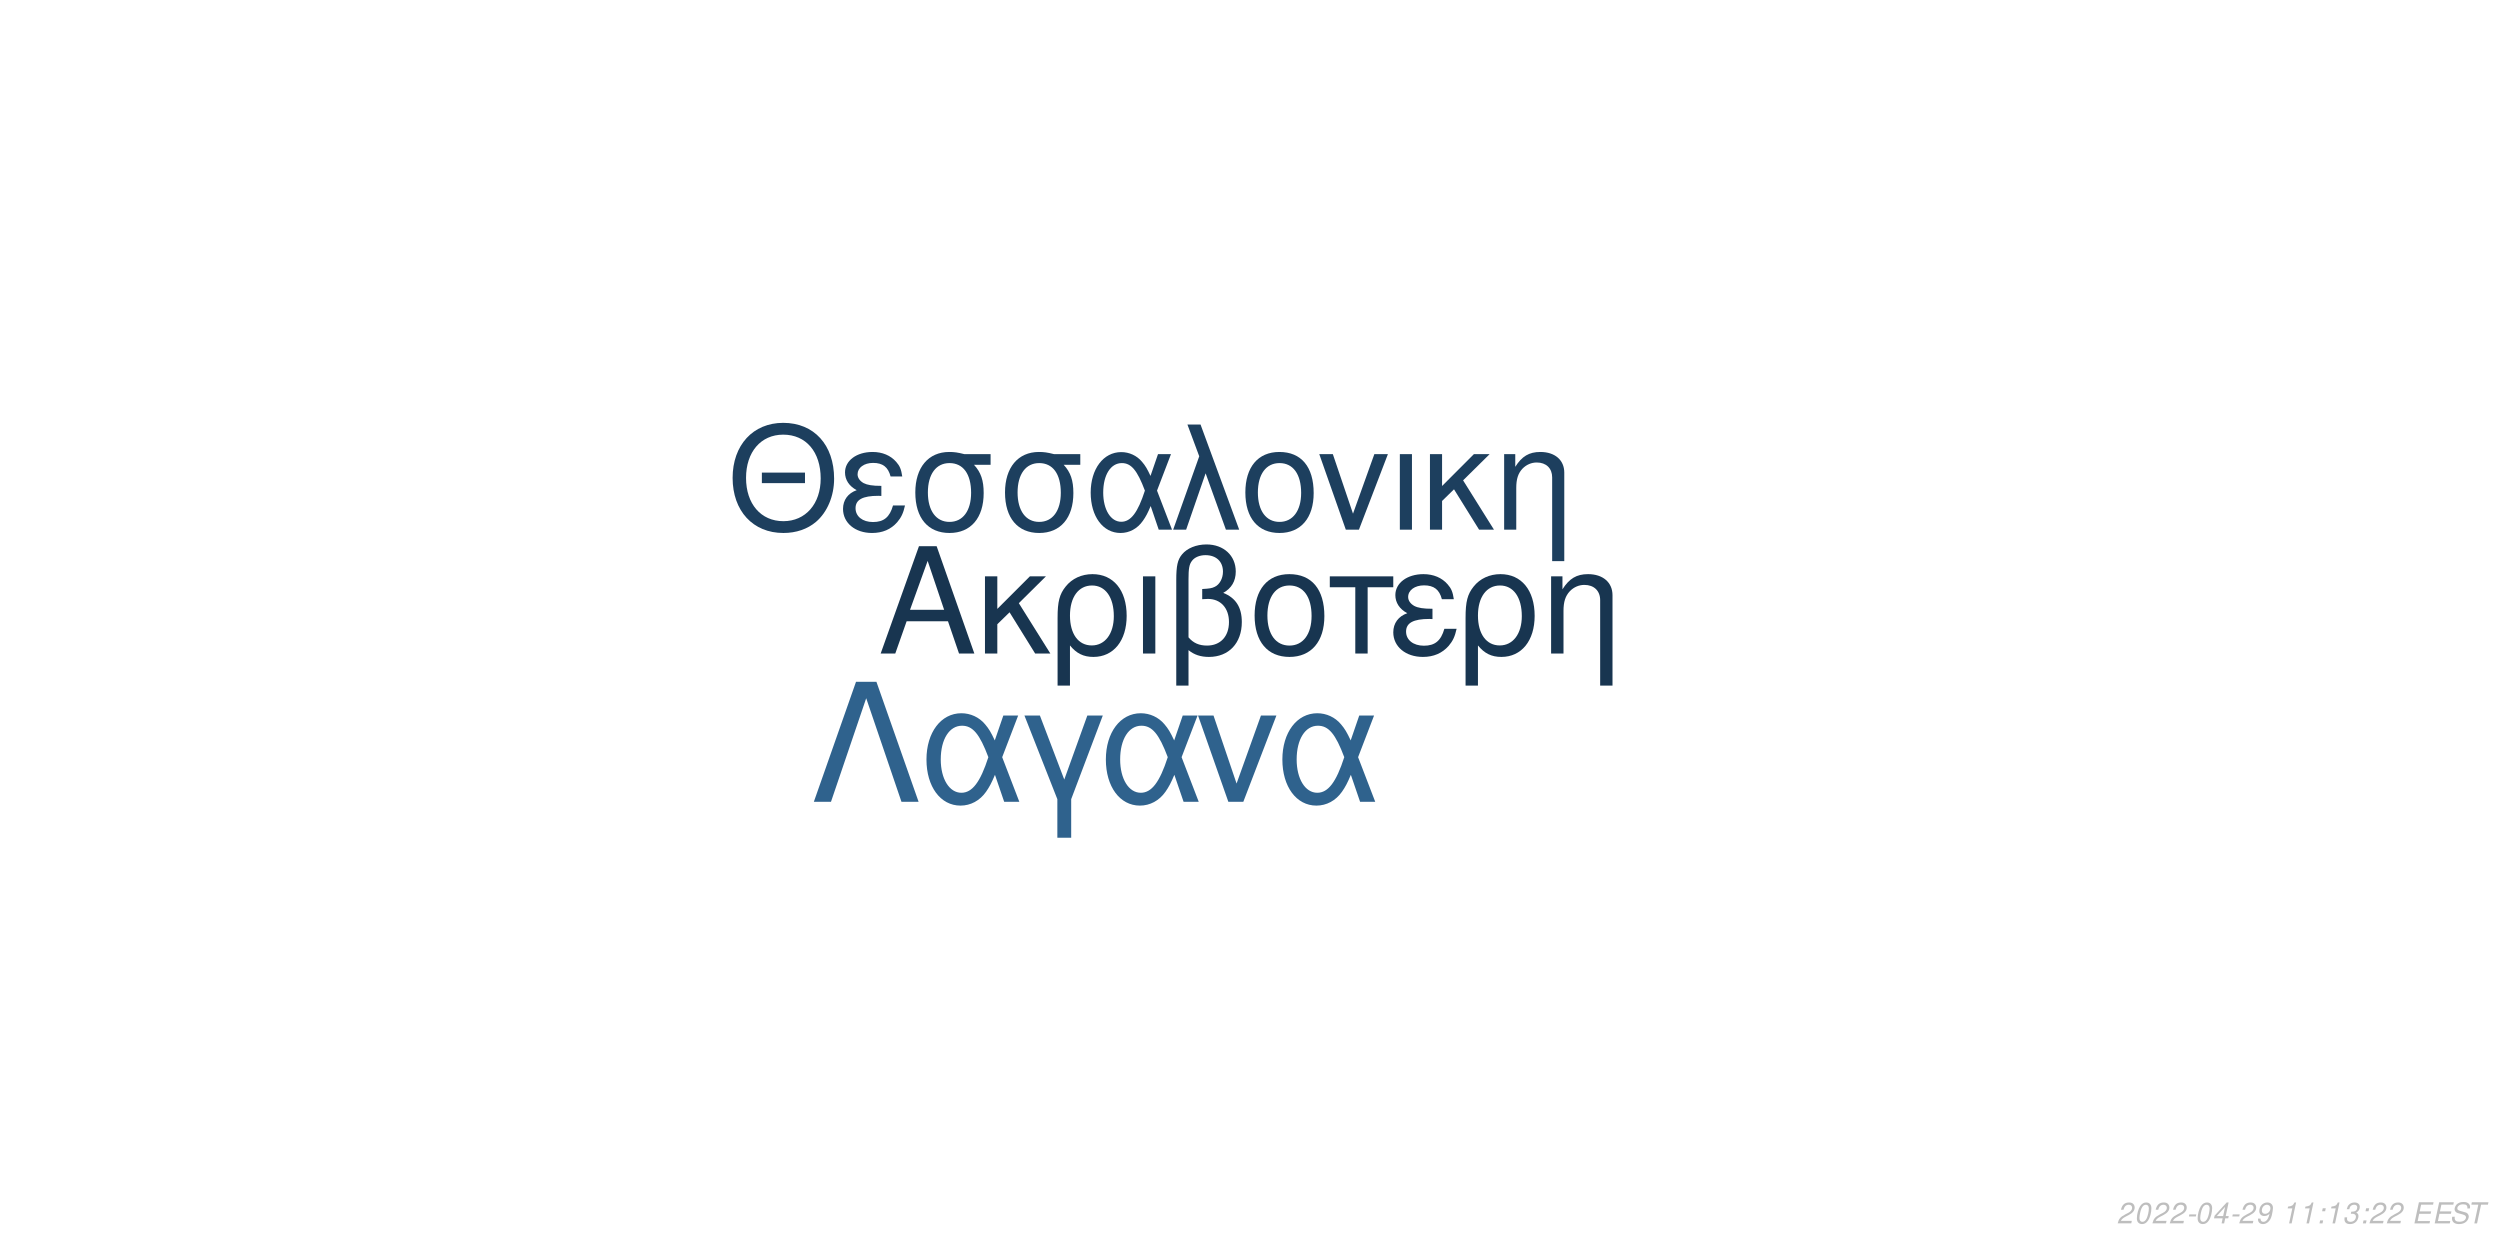
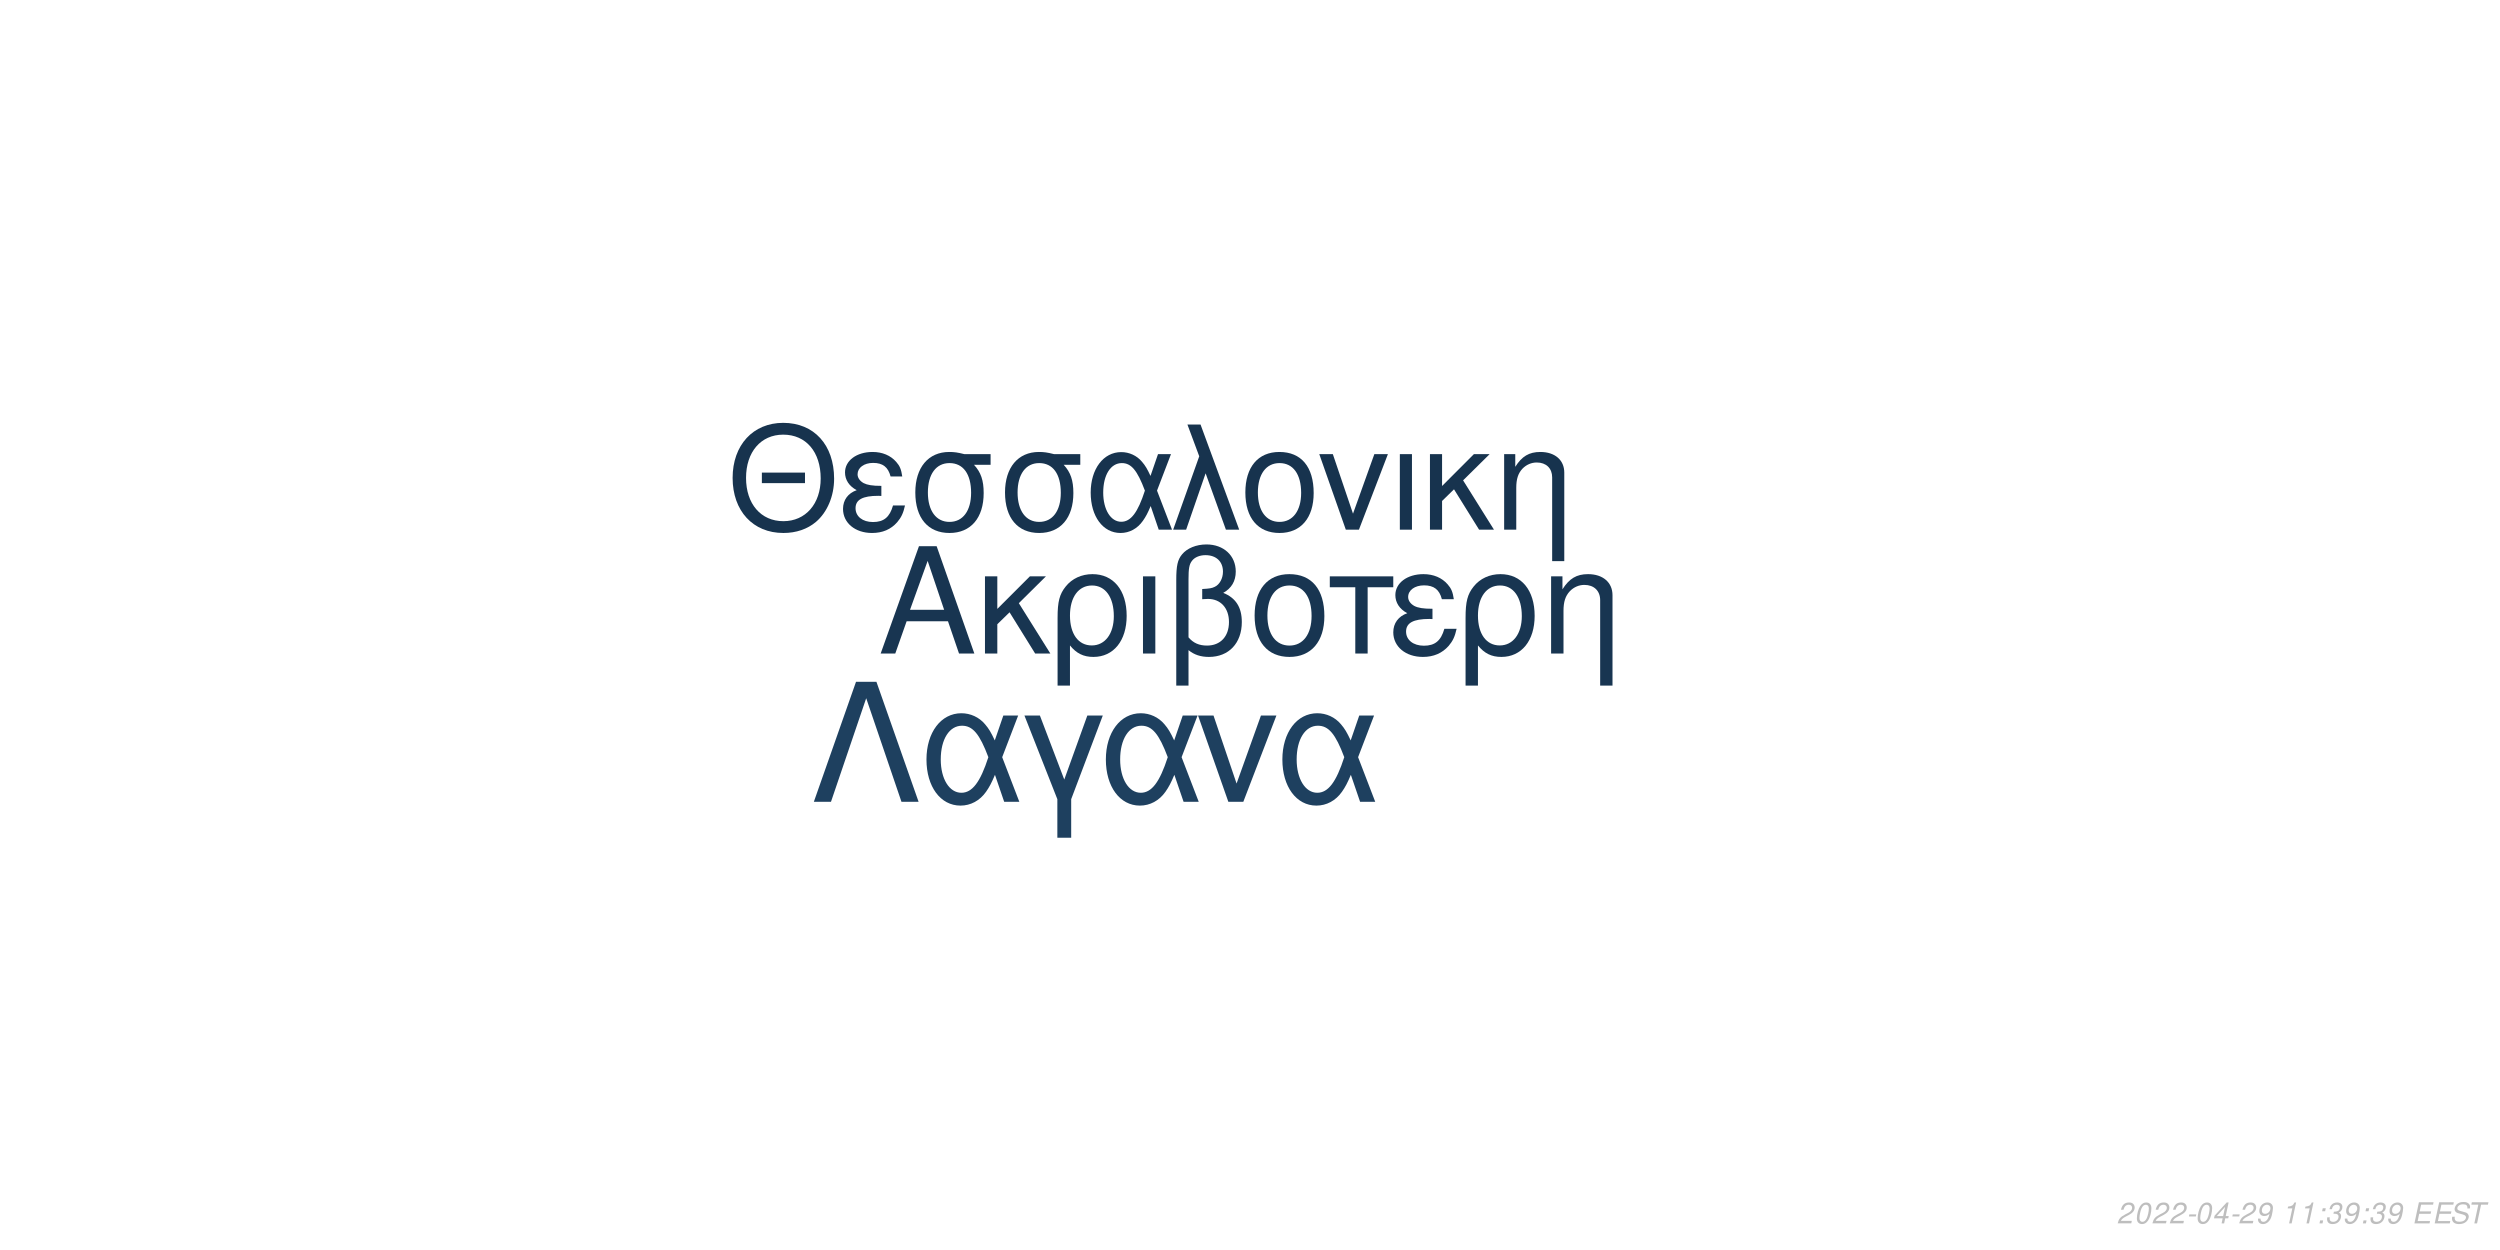
<svg xmlns="http://www.w3.org/2000/svg" xmlns:xlink="http://www.w3.org/1999/xlink" width="864pt" height="432pt" viewBox="0 0 864 432" version="1.1">
  <defs>
    <g>
      <symbol overflow="visible" id="glyph0-0">
        <path style="stroke:none;" d="" />
      </symbol>
      <symbol overflow="visible" id="glyph0-1">
        <path style="stroke:none;" d="M 24.125 -11.141 L 27.938 0 L 33.234 0 L 20.203 -37.094 L 14.094 -37.094 L 0.859 0 L 5.906 0 L 9.828 -11.141 Z M 22.797 -15.109 L 11 -15.109 L 17.094 -32.016 Z M 22.797 -15.109 " />
      </symbol>
      <symbol overflow="visible" id="glyph0-2">
        <path style="stroke:none;" d="M 7.172 -15.422 L 7.172 -26.672 L 2.906 -26.672 L 2.906 0 L 7.172 0 L 7.172 -10.125 L 11.406 -14.25 L 20.25 0 L 25.5 0 L 14.609 -17.406 L 23.969 -26.672 L 18.422 -26.672 Z M 7.172 -15.422 " />
      </symbol>
      <symbol overflow="visible" id="glyph0-3">
        <path style="stroke:none;" d="M 3 11.094 L 7.281 11.094 L 7.281 -2.797 C 9.516 -0.047 11.953 1.172 15.375 1.172 C 22.344 1.172 26.875 -4.422 26.875 -13.031 C 26.875 -21.891 22.297 -27.438 15.062 -27.438 C 11.297 -27.438 7.984 -25.906 5.797 -23.156 C 3.672 -20.516 3 -17.969 3 -12.359 Z M 14.906 -23.516 C 19.547 -23.516 22.438 -19.438 22.438 -12.922 C 22.438 -6.812 19.391 -2.797 14.812 -2.797 C 10.172 -2.797 7.281 -6.766 7.281 -13.125 C 7.281 -19.484 10.234 -23.516 14.906 -23.516 Z M 14.906 -23.516 " />
      </symbol>
      <symbol overflow="visible" id="glyph0-4">
        <path style="stroke:none;" d="M 3.516 0 L 7.781 0 L 7.781 -26.672 L 3.516 -26.672 Z M 3.516 0 " />
      </symbol>
      <symbol overflow="visible" id="glyph0-5">
        <path style="stroke:none;" d="M 4.016 11.094 L 8.25 11.094 L 8.25 -1.172 C 10.172 0.406 12.422 1.172 15.312 1.172 C 22.188 1.172 26.672 -3.609 26.672 -10.891 C 26.672 -15.984 24.578 -19.234 20.25 -20.969 C 23.109 -22.547 24.578 -25.031 24.578 -28.344 C 24.578 -33.844 20.406 -37.703 14.453 -37.703 C 10.938 -37.703 7.734 -36.391 6 -34.25 C 4.484 -32.422 4.016 -30.328 4.016 -25.391 Z M 8.25 -25.656 C 8.25 -29.359 8.5 -30.844 9.469 -32.062 C 10.375 -33.281 12.156 -34 14.094 -34 C 17.812 -34 20.156 -31.812 20.156 -28.297 C 20.156 -25.953 18.984 -23.812 17.297 -23.047 C 16.281 -22.547 15.469 -22.438 12.984 -22.297 L 12.984 -18.781 C 13.734 -18.828 14.344 -18.875 14.969 -18.875 C 19.344 -18.875 22.234 -15.719 22.234 -10.891 C 22.234 -5.906 19.281 -2.75 14.656 -2.75 C 11.953 -2.75 9.922 -3.609 8.25 -5.594 Z M 8.25 -25.656 " />
      </symbol>
      <symbol overflow="visible" id="glyph0-6">
        <path style="stroke:none;" d="M 14.094 -27.438 C 6.562 -27.438 2.094 -22.094 2.094 -13.125 C 2.094 -4.125 6.562 1.172 14.141 1.172 C 21.672 1.172 26.203 -4.172 26.203 -12.922 C 26.203 -22.188 21.828 -27.438 14.094 -27.438 Z M 14.141 -23.516 C 18.938 -23.516 21.781 -19.594 21.781 -12.984 C 21.781 -6.672 18.828 -2.75 14.141 -2.75 C 9.422 -2.75 6.516 -6.672 6.516 -13.125 C 6.516 -19.594 9.422 -23.516 14.141 -23.516 Z M 14.141 -23.516 " />
      </symbol>
      <symbol overflow="visible" id="glyph0-7">
        <path style="stroke:none;" d="M 7.891 0 L 12.156 0 L 12.156 -22.906 L 21.016 -22.906 L 21.016 -26.672 L -0.922 -26.672 L -0.922 -22.906 L 7.891 -22.906 Z M 7.891 0 " />
      </symbol>
      <symbol overflow="visible" id="glyph0-8">
        <path style="stroke:none;" d="M 14.562 -15.469 C 11.344 -15.469 9.562 -15.781 8.297 -16.438 C 6.922 -17.203 6.156 -18.328 6.156 -19.547 C 6.156 -21.891 8.453 -23.562 11.656 -23.562 C 15.062 -23.562 16.953 -22.094 17.812 -18.781 L 21.938 -18.781 C 21.578 -21.266 21.062 -22.5 19.797 -23.922 C 17.812 -26.203 14.906 -27.438 11.453 -27.438 C 5.797 -27.438 1.734 -24.375 1.734 -20.203 C 1.734 -17.609 3.156 -15.375 5.859 -13.938 C 2.797 -12.875 1.016 -10.484 1.016 -7.328 C 1.016 -2.391 5.297 1.172 11.25 1.172 C 14.969 1.172 17.906 -0.109 20.156 -2.641 C 21.578 -4.328 22.297 -5.797 22.906 -8.547 L 18.672 -8.547 C 17.5 -4.422 15.422 -2.703 11.609 -2.703 C 7.938 -2.703 5.438 -4.688 5.438 -7.578 C 5.438 -10.578 7.938 -11.953 13.484 -11.953 C 13.641 -11.953 14.094 -11.953 14.562 -11.906 Z M 14.562 -15.469 " />
      </symbol>
      <symbol overflow="visible" id="glyph0-9">
        <path style="stroke:none;" d="M 3.562 -26.672 L 3.562 0 L 7.844 0 L 7.844 -14.703 C 7.844 -17.906 8.5 -19.891 10.031 -21.531 C 11.406 -22.953 13.188 -23.719 15.062 -23.719 C 18.375 -23.719 20.516 -21.672 20.516 -18.469 L 20.516 11.094 L 24.781 11.094 L 24.781 -20.156 C 24.781 -24.578 21.469 -27.438 16.328 -27.438 C 12.359 -27.438 9.828 -25.906 7.484 -22.188 L 7.484 -26.672 Z M 3.562 -26.672 " />
      </symbol>
      <symbol overflow="visible" id="glyph1-0">
        <path style="stroke:none;" d="" />
      </symbol>
      <symbol overflow="visible" id="glyph1-1">
        <path style="stroke:none;" d="M 26.859 -19.734 L 11.953 -19.734 L 11.953 -16.094 L 26.859 -16.094 Z M 19.328 -36.922 C 8.922 -36.922 1.844 -29.25 1.844 -17.891 C 1.844 -6.484 8.875 1.141 19.391 1.141 C 23.812 1.141 27.703 -0.203 30.641 -2.688 C 34.578 -6.031 36.922 -11.656 36.922 -17.594 C 36.922 -29.297 30 -36.922 19.328 -36.922 Z M 19.328 -32.844 C 27.203 -32.844 32.281 -26.906 32.281 -17.688 C 32.281 -8.922 27.062 -2.938 19.391 -2.938 C 11.609 -2.938 6.484 -8.922 6.484 -17.891 C 6.484 -26.859 11.609 -32.844 19.328 -32.844 Z M 19.328 -32.844 " />
      </symbol>
      <symbol overflow="visible" id="glyph1-2">
        <path style="stroke:none;" d="M 14.25 -15.141 C 11.109 -15.141 9.375 -15.453 8.125 -16.094 C 6.781 -16.844 6.031 -17.938 6.031 -19.141 C 6.031 -21.422 8.266 -23.078 11.406 -23.078 C 14.75 -23.078 16.594 -21.625 17.438 -18.391 L 21.469 -18.391 C 21.125 -20.828 20.625 -22.031 19.391 -23.422 C 17.438 -25.656 14.594 -26.859 11.219 -26.859 C 5.688 -26.859 1.688 -23.875 1.688 -19.781 C 1.688 -17.234 3.094 -15.047 5.734 -13.656 C 2.734 -12.609 1 -10.266 1 -7.172 C 1 -2.344 5.188 1.141 11.016 1.141 C 14.656 1.141 17.547 -0.094 19.734 -2.594 C 21.125 -4.234 21.828 -5.688 22.422 -8.375 L 18.281 -8.375 C 17.141 -4.328 15.094 -2.641 11.359 -2.641 C 7.766 -2.641 5.328 -4.578 5.328 -7.422 C 5.328 -10.359 7.766 -11.703 13.203 -11.703 C 13.359 -11.703 13.797 -11.703 14.25 -11.656 Z M 14.25 -15.141 " />
      </symbol>
      <symbol overflow="visible" id="glyph1-3">
        <path style="stroke:none;" d="M 29 -26.109 L 19.938 -26.109 C 17.594 -26.703 16.438 -26.859 14.703 -26.859 C 7.469 -26.859 2.984 -21.469 2.984 -12.859 C 2.984 -4.031 7.375 1.141 14.797 1.141 C 22.172 1.141 26.609 -4.078 26.609 -12.656 C 26.609 -17.047 25.656 -19.828 23.266 -22.422 L 29 -22.422 Z M 14.797 -23.016 C 19.531 -23.016 22.266 -19.234 22.266 -12.75 C 22.266 -6.531 19.438 -2.688 14.797 -2.688 C 10.172 -2.688 7.328 -6.531 7.328 -12.859 C 7.328 -19.188 10.172 -23.016 14.797 -23.016 Z M 14.797 -23.016 " />
      </symbol>
      <symbol overflow="visible" id="glyph1-4">
        <path style="stroke:none;" d="M 29.344 -26.109 L 24.859 -26.109 L 22.266 -18.578 C 21.125 -21.031 20.484 -22.125 19.328 -23.469 C 17.547 -25.609 14.906 -26.812 12.156 -26.812 C 5.984 -26.812 1.594 -20.984 1.594 -12.812 C 1.594 -4.578 5.828 1.141 11.906 1.141 C 14.953 1.141 17.734 -0.344 19.625 -3.047 C 20.672 -4.531 21.281 -5.688 22.328 -8.172 L 25.109 0 L 29.703 0 L 24.516 -13.5 Z M 20.328 -13.5 C 17.891 -5.922 15.453 -2.734 12.156 -2.734 C 8.516 -2.734 5.922 -6.922 5.922 -12.812 C 5.922 -18.938 8.516 -23.016 12.359 -23.016 C 15.594 -23.016 17.688 -20.531 20.328 -13.5 Z M 20.328 -13.5 " />
      </symbol>
      <symbol overflow="visible" id="glyph1-5">
        <path style="stroke:none;" d="M 1.094 0 L 5.578 0 L 12.312 -19.484 L 19.328 0 L 23.922 0 L 10.562 -36.328 L 6.031 -36.328 L 10.109 -25.359 Z M 1.094 0 " />
      </symbol>
      <symbol overflow="visible" id="glyph1-6">
        <path style="stroke:none;" d="M 13.797 -26.859 C 6.422 -26.859 2.047 -21.625 2.047 -12.859 C 2.047 -4.031 6.422 1.141 13.859 1.141 C 21.234 1.141 25.656 -4.078 25.656 -12.656 C 25.656 -21.719 21.375 -26.859 13.797 -26.859 Z M 13.859 -23.016 C 18.531 -23.016 21.328 -19.188 21.328 -12.703 C 21.328 -6.531 18.438 -2.688 13.859 -2.688 C 9.219 -2.688 6.375 -6.531 6.375 -12.859 C 6.375 -19.188 9.219 -23.016 13.859 -23.016 Z M 13.859 -23.016 " />
      </symbol>
      <symbol overflow="visible" id="glyph1-7">
        <path style="stroke:none;" d="M 14.297 0 L 24.312 -26.109 L 19.625 -26.109 L 12.25 -5.531 L 5.281 -26.109 L 0.594 -26.109 L 9.766 0 Z M 14.297 0 " />
      </symbol>
      <symbol overflow="visible" id="glyph1-8">
        <path style="stroke:none;" d="M 3.438 0 L 7.625 0 L 7.625 -26.109 L 3.438 -26.109 Z M 3.438 0 " />
      </symbol>
      <symbol overflow="visible" id="glyph1-9">
        <path style="stroke:none;" d="M 7.031 -15.094 L 7.031 -26.109 L 2.844 -26.109 L 2.844 0 L 7.031 0 L 7.031 -9.922 L 11.156 -13.953 L 19.828 0 L 24.969 0 L 14.297 -17.047 L 23.469 -26.109 L 18.031 -26.109 Z M 7.031 -15.094 " />
      </symbol>
      <symbol overflow="visible" id="glyph1-10">
        <path style="stroke:none;" d="M 3.484 -26.109 L 3.484 0 L 7.672 0 L 7.672 -14.406 C 7.672 -17.547 8.328 -19.484 9.812 -21.078 C 11.156 -22.469 12.906 -23.219 14.75 -23.219 C 17.984 -23.219 20.078 -21.234 20.078 -18.094 L 20.078 10.859 L 24.266 10.859 L 24.266 -19.734 C 24.266 -24.062 21.031 -26.859 16 -26.859 C 12.109 -26.859 9.609 -25.359 7.328 -21.719 L 7.328 -26.109 Z M 3.484 -26.109 " />
      </symbol>
      <symbol overflow="visible" id="glyph2-0">
        <path style="stroke:none;" d="" />
      </symbol>
      <symbol overflow="visible" id="glyph2-1">
        <path style="stroke:none;" d="M 22.531 -41.484 L 15.484 -41.484 L 0.906 0 L 6.828 0 L 19 -35.797 L 31.188 0 L 37.109 0 Z M 22.531 -41.484 " />
      </symbol>
      <symbol overflow="visible" id="glyph2-2">
        <path style="stroke:none;" d="M 33.516 -29.812 L 28.391 -29.812 L 25.438 -21.219 C 24.125 -24.016 23.391 -25.266 22.078 -26.797 C 20.031 -29.25 17.016 -30.609 13.891 -30.609 C 6.828 -30.609 1.828 -23.953 1.828 -14.625 C 1.828 -5.234 6.656 1.312 13.594 1.312 C 17.078 1.312 20.266 -0.391 22.422 -3.469 C 23.609 -5.172 24.297 -6.484 25.5 -9.328 L 28.688 0 L 33.922 0 L 28 -15.422 Z M 23.219 -15.422 C 20.422 -6.766 17.641 -3.125 13.891 -3.125 C 9.734 -3.125 6.766 -7.906 6.766 -14.625 C 6.766 -21.625 9.734 -26.297 14.109 -26.297 C 17.812 -26.297 20.203 -23.453 23.219 -15.422 Z M 23.219 -15.422 " />
      </symbol>
      <symbol overflow="visible" id="glyph2-3">
        <path style="stroke:none;" d="M 12.062 12.406 L 16.844 12.406 L 16.844 -0.906 L 27.766 -29.812 L 22.422 -29.812 L 14.453 -7.688 L 6.031 -29.812 L 0.688 -29.812 L 12.062 -0.906 Z M 12.062 12.406 " />
      </symbol>
      <symbol overflow="visible" id="glyph2-4">
        <path style="stroke:none;" d="M 16.328 0 L 27.766 -29.812 L 22.422 -29.812 L 14 -6.312 L 6.031 -29.812 L 0.688 -29.812 L 11.156 0 Z M 16.328 0 " />
      </symbol>
      <symbol overflow="visible" id="glyph3-0">
        <path style="stroke:none;" d="" />
      </symbol>
      <symbol overflow="visible" id="glyph3-1">
        <path style="stroke:none;" d="M 5.234 -0.875 L 1.469 -0.875 C 1.641 -1.375 2.203 -1.891 3.109 -2.344 L 4.234 -2.938 C 5.562 -3.625 6.219 -4.469 6.219 -5.484 C 6.219 -5.938 6.062 -6.359 5.797 -6.656 C 5.469 -7.047 4.984 -7.234 4.312 -7.234 C 2.766 -7.234 1.891 -6.453 1.484 -4.734 L 2.375 -4.734 C 2.484 -5.188 2.609 -5.484 2.797 -5.75 C 3.094 -6.203 3.609 -6.453 4.188 -6.453 C 4.891 -6.453 5.344 -6.031 5.344 -5.375 C 5.344 -4.703 4.859 -4.094 4.016 -3.656 L 2.984 -3.125 C 1.234 -2.188 0.797 -1.656 0.344 -0.016 L 5.047 -0.016 Z M 5.234 -0.875 " />
      </symbol>
      <symbol overflow="visible" id="glyph3-2">
        <path style="stroke:none;" d="M 4.203 -7.234 C 3.375 -7.234 2.688 -6.812 2.125 -5.984 C 1.484 -5.047 0.984 -3.188 0.984 -1.734 C 0.984 -1.109 1.172 -0.562 1.484 -0.266 C 1.797 0.047 2.281 0.234 2.766 0.234 C 3.625 0.234 4.281 -0.156 4.859 -1.016 C 5.516 -1.953 6 -3.797 6 -5.266 C 6 -6.5 5.328 -7.234 4.203 -7.234 Z M 4.094 -6.453 C 4.734 -6.453 5.125 -5.984 5.125 -5.156 C 5.125 -4.203 4.781 -2.625 4.406 -1.812 C 3.984 -0.938 3.516 -0.547 2.875 -0.547 C 2.25 -0.547 1.875 -1.031 1.875 -1.828 C 1.875 -2.797 2.203 -4.344 2.594 -5.203 C 2.984 -6.047 3.453 -6.453 4.094 -6.453 Z M 4.094 -6.453 " />
      </symbol>
      <symbol overflow="visible" id="glyph3-3">
        <path style="stroke:none;" d="M 3.516 -3.125 L 1.125 -3.125 L 0.969 -2.406 L 3.359 -2.406 Z M 3.516 -3.125 " />
      </symbol>
      <symbol overflow="visible" id="glyph3-4">
        <path style="stroke:none;" d="M 3.625 -1.75 L 3.266 0 L 4.141 0 L 4.516 -1.75 L 5.562 -1.75 L 5.734 -2.531 L 4.688 -2.531 L 5.688 -7.234 L 5.016 -7.234 L 0.844 -2.672 L 0.641 -1.75 Z M 3.797 -2.531 L 1.594 -2.531 L 4.469 -5.703 Z M 3.797 -2.531 " />
      </symbol>
      <symbol overflow="visible" id="glyph3-5">
        <path style="stroke:none;" d="M 0.844 -1.656 C 0.844 -1.547 0.844 -1.438 0.844 -1.375 C 0.844 -0.406 1.531 0.234 2.578 0.234 C 3.203 0.234 3.766 0.016 4.297 -0.438 C 4.938 -1 5.312 -1.656 5.594 -2.719 C 5.844 -3.672 6.016 -4.766 6.016 -5.375 C 6.016 -5.844 5.844 -6.328 5.547 -6.656 C 5.203 -7.031 4.703 -7.234 4.062 -7.234 C 2.516 -7.234 1.297 -5.938 1.297 -4.266 C 1.297 -3.203 1.984 -2.547 3.047 -2.547 C 3.484 -2.547 3.953 -2.672 4.281 -2.891 C 4.406 -2.984 4.547 -3.078 4.828 -3.344 C 4.438 -1.484 3.703 -0.547 2.703 -0.547 C 2.109 -0.547 1.719 -0.938 1.719 -1.547 L 1.719 -1.656 Z M 3.953 -6.453 C 4.625 -6.453 5.141 -5.953 5.141 -5.281 C 5.141 -4.188 4.312 -3.312 3.297 -3.312 C 2.594 -3.312 2.172 -3.734 2.172 -4.453 C 2.172 -5.562 2.984 -6.453 3.953 -6.453 Z M 3.953 -6.453 " />
      </symbol>
      <symbol overflow="visible" id="glyph3-6">
        <path style="stroke:none;" d="" />
      </symbol>
      <symbol overflow="visible" id="glyph3-7">
        <path style="stroke:none;" d="M 3.703 -5.188 L 2.594 0 L 3.469 0 L 5.016 -7.234 L 4.438 -7.234 C 3.906 -6.156 3.688 -6.016 2.234 -5.812 L 2.109 -5.188 Z M 3.703 -5.188 " />
      </symbol>
      <symbol overflow="visible" id="glyph3-8">
        <path style="stroke:none;" d="M 2.359 -1.031 L 1.312 -1.031 L 1.094 0 L 2.141 0 Z M 3.266 -5.234 L 2.219 -5.234 L 2 -4.203 L 3.047 -4.203 Z M 3.266 -5.234 " />
      </symbol>
      <symbol overflow="visible" id="glyph3-9">
        <path style="stroke:none;" d="M 2.922 -3.312 C 3.125 -3.344 3.234 -3.344 3.375 -3.344 C 4.203 -3.344 4.688 -3 4.688 -2.406 C 4.688 -1.312 3.906 -0.547 2.781 -0.547 C 2.047 -0.547 1.594 -0.938 1.594 -1.562 C 1.594 -1.719 1.609 -1.844 1.656 -2.094 L 0.766 -2.094 C 0.734 -1.797 0.719 -1.641 0.719 -1.469 C 0.719 -0.375 1.406 0.234 2.641 0.234 C 3.547 0.234 4.297 -0.078 4.812 -0.656 C 5.266 -1.156 5.562 -1.875 5.562 -2.547 C 5.562 -3.125 5.344 -3.453 4.797 -3.734 C 5.641 -4.234 6.016 -4.844 6.016 -5.734 C 6.016 -6.656 5.312 -7.234 4.203 -7.234 C 3.375 -7.234 2.672 -6.938 2.188 -6.375 C 1.891 -6.031 1.703 -5.641 1.516 -4.906 L 2.391 -4.906 C 2.5 -5.359 2.594 -5.594 2.734 -5.812 C 3.047 -6.234 3.516 -6.453 4.078 -6.453 C 4.734 -6.453 5.141 -6.125 5.141 -5.578 C 5.141 -5.188 5.016 -4.797 4.797 -4.547 C 4.516 -4.234 4 -4.062 3.266 -4.062 L 3.078 -4.062 Z M 2.922 -3.312 " />
      </symbol>
      <symbol overflow="visible" id="glyph3-10">
        <path style="stroke:none;" d="M 2.547 -3.312 L 6.5 -3.312 L 6.688 -4.141 L 2.719 -4.141 L 3.219 -6.469 L 7.344 -6.469 L 7.516 -7.297 L 2.453 -7.297 L 0.906 0 L 6.125 0 L 6.297 -0.812 L 2.016 -0.812 Z M 2.547 -3.312 " />
      </symbol>
      <symbol overflow="visible" id="glyph3-11">
        <path style="stroke:none;" d="M 7.062 -5.156 C 7.125 -5.438 7.141 -5.562 7.141 -5.703 C 7.141 -6.156 6.938 -6.594 6.594 -6.891 C 6.188 -7.25 5.656 -7.406 4.875 -7.406 C 3.844 -7.406 3.047 -7.125 2.5 -6.562 C 2.094 -6.141 1.781 -5.438 1.781 -4.922 C 1.781 -4.297 2.219 -3.766 2.891 -3.562 L 4.594 -3.094 C 5.406 -2.859 5.734 -2.578 5.734 -2.094 C 5.734 -1.781 5.547 -1.406 5.266 -1.141 C 4.844 -0.766 4.266 -0.578 3.453 -0.578 C 2.328 -0.578 1.812 -0.984 1.812 -1.906 C 1.812 -2.047 1.812 -2.125 1.844 -2.312 L 0.984 -2.312 C 0.906 -2.062 0.891 -1.906 0.891 -1.688 C 0.891 -0.484 1.797 0.234 3.297 0.234 C 4.359 0.234 5.234 -0.062 5.812 -0.609 C 6.344 -1.078 6.688 -1.797 6.688 -2.375 C 6.688 -2.641 6.609 -2.906 6.453 -3.156 C 6.234 -3.5 5.938 -3.703 5.469 -3.828 L 3.75 -4.312 C 2.984 -4.547 2.734 -4.734 2.734 -5.188 C 2.734 -5.547 2.875 -5.844 3.188 -6.109 C 3.547 -6.438 4.031 -6.594 4.703 -6.594 C 5.266 -6.594 5.688 -6.484 5.906 -6.297 C 6.094 -6.125 6.219 -5.797 6.219 -5.516 C 6.219 -5.422 6.203 -5.344 6.188 -5.156 Z M 7.062 -5.156 " />
      </symbol>
      <symbol overflow="visible" id="glyph3-12">
        <path style="stroke:none;" d="M 4.938 -6.469 L 7.312 -6.469 L 7.484 -7.297 L 1.75 -7.297 L 1.578 -6.469 L 3.984 -6.469 L 2.609 0 L 3.547 0 Z M 4.938 -6.469 " />
      </symbol>
    </g>
  </defs>
  <g id="surface1">
    <rect x="0" y="0" width="864" height="432" style="fill:rgb(100%,100%,100%);fill-opacity:1;stroke:none;" />
-     <g style="fill:rgb(9.412%,20.784%,31.373%);fill-opacity:1;">
+     <g style="fill:rgb(9.412%,20.784%,31.765%);fill-opacity:1;">
      <use xlink:href="#glyph0-1" x="303.5" y="225.861" />
      <use xlink:href="#glyph0-2" x="337.5" y="225.861" />
      <use xlink:href="#glyph0-3" x="362.5" y="225.861" />
      <use xlink:href="#glyph0-4" x="391.5" y="225.861" />
      <use xlink:href="#glyph0-5" x="402.5" y="225.861" />
      <use xlink:href="#glyph0-6" x="431.5" y="225.861" />
      <use xlink:href="#glyph0-7" x="460.5" y="225.861" />
      <use xlink:href="#glyph0-8" x="480.5" y="225.861" />
      <use xlink:href="#glyph0-3" x="503.5" y="225.861" />
      <use xlink:href="#glyph0-9" x="532.5" y="225.861" />
    </g>
-     <g style="fill:rgb(11.373%,24.706%,36.863%);fill-opacity:1;">
+     <g style="fill:rgb(9.02%,20%,30.588%);fill-opacity:1;">
      <use xlink:href="#glyph1-1" x="251.348" y="183.058" />
      <use xlink:href="#glyph1-2" x="290.348" y="183.058" />
      <use xlink:href="#glyph1-3" x="313.348" y="183.058" />
      <use xlink:href="#glyph1-3" x="344.348" y="183.058" />
      <use xlink:href="#glyph1-4" x="375.348" y="183.058" />
      <use xlink:href="#glyph1-5" x="404.348" y="183.058" />
      <use xlink:href="#glyph1-6" x="428.348" y="183.058" />
      <use xlink:href="#glyph1-7" x="455.348" y="183.058" />
      <use xlink:href="#glyph1-8" x="480.348" y="183.058" />
      <use xlink:href="#glyph1-9" x="491.348" y="183.058" />
      <use xlink:href="#glyph1-10" x="516.348" y="183.058" />
    </g>
-     <g style="fill:rgb(18.431%,38.431%,55.294%);fill-opacity:1;">
+     <g style="fill:rgb(11.765%,25.098%,37.255%);fill-opacity:1;">
      <use xlink:href="#glyph2-1" x="280.359" y="277.105" />
      <use xlink:href="#glyph2-2" x="318.359" y="277.105" />
      <use xlink:href="#glyph2-3" x="353.359" y="277.105" />
      <use xlink:href="#glyph2-2" x="380.359" y="277.105" />
      <use xlink:href="#glyph2-4" x="413.359" y="277.105" />
      <use xlink:href="#glyph2-2" x="441.359" y="277.105" />
    </g>
    <g style="fill:rgb(74.51%,74.51%,74.51%);fill-opacity:1;">
      <use xlink:href="#glyph3-1" x="731.52" y="422.81" />
      <use xlink:href="#glyph3-2" x="737.52" y="422.81" />
      <use xlink:href="#glyph3-1" x="743.52" y="422.81" />
      <use xlink:href="#glyph3-1" x="749.52" y="422.81" />
      <use xlink:href="#glyph3-3" x="755.52" y="422.81" />
      <use xlink:href="#glyph3-2" x="758.52" y="422.81" />
      <use xlink:href="#glyph3-4" x="764.52" y="422.81" />
      <use xlink:href="#glyph3-3" x="770.52" y="422.81" />
      <use xlink:href="#glyph3-1" x="773.52" y="422.81" />
      <use xlink:href="#glyph3-5" x="779.52" y="422.81" />
      <use xlink:href="#glyph3-6" x="785.52" y="422.81" />
      <use xlink:href="#glyph3-7" x="788.52" y="422.81" />
      <use xlink:href="#glyph3-7" x="794.52" y="422.81" />
      <use xlink:href="#glyph3-8" x="800.52" y="422.81" />
-       <use xlink:href="#glyph3-7" x="803.52" y="422.81" />
-       <use xlink:href="#glyph3-9" x="809.52" y="422.81" />
+       <use xlink:href="#glyph3-9" x="803.52" y="422.81" />
+       <use xlink:href="#glyph3-5" x="809.52" y="422.81" />
      <use xlink:href="#glyph3-8" x="815.52" y="422.81" />
-       <use xlink:href="#glyph3-1" x="818.52" y="422.81" />
-       <use xlink:href="#glyph3-1" x="824.52" y="422.81" />
+       <use xlink:href="#glyph3-9" x="818.52" y="422.81" />
+       <use xlink:href="#glyph3-5" x="824.52" y="422.81" />
      <use xlink:href="#glyph3-6" x="830.52" y="422.81" />
      <use xlink:href="#glyph3-10" x="833.52" y="422.81" />
      <use xlink:href="#glyph3-10" x="840.52" y="422.81" />
      <use xlink:href="#glyph3-11" x="846.52" y="422.81" />
      <use xlink:href="#glyph3-12" x="852.52" y="422.81" />
    </g>
  </g>
</svg>
